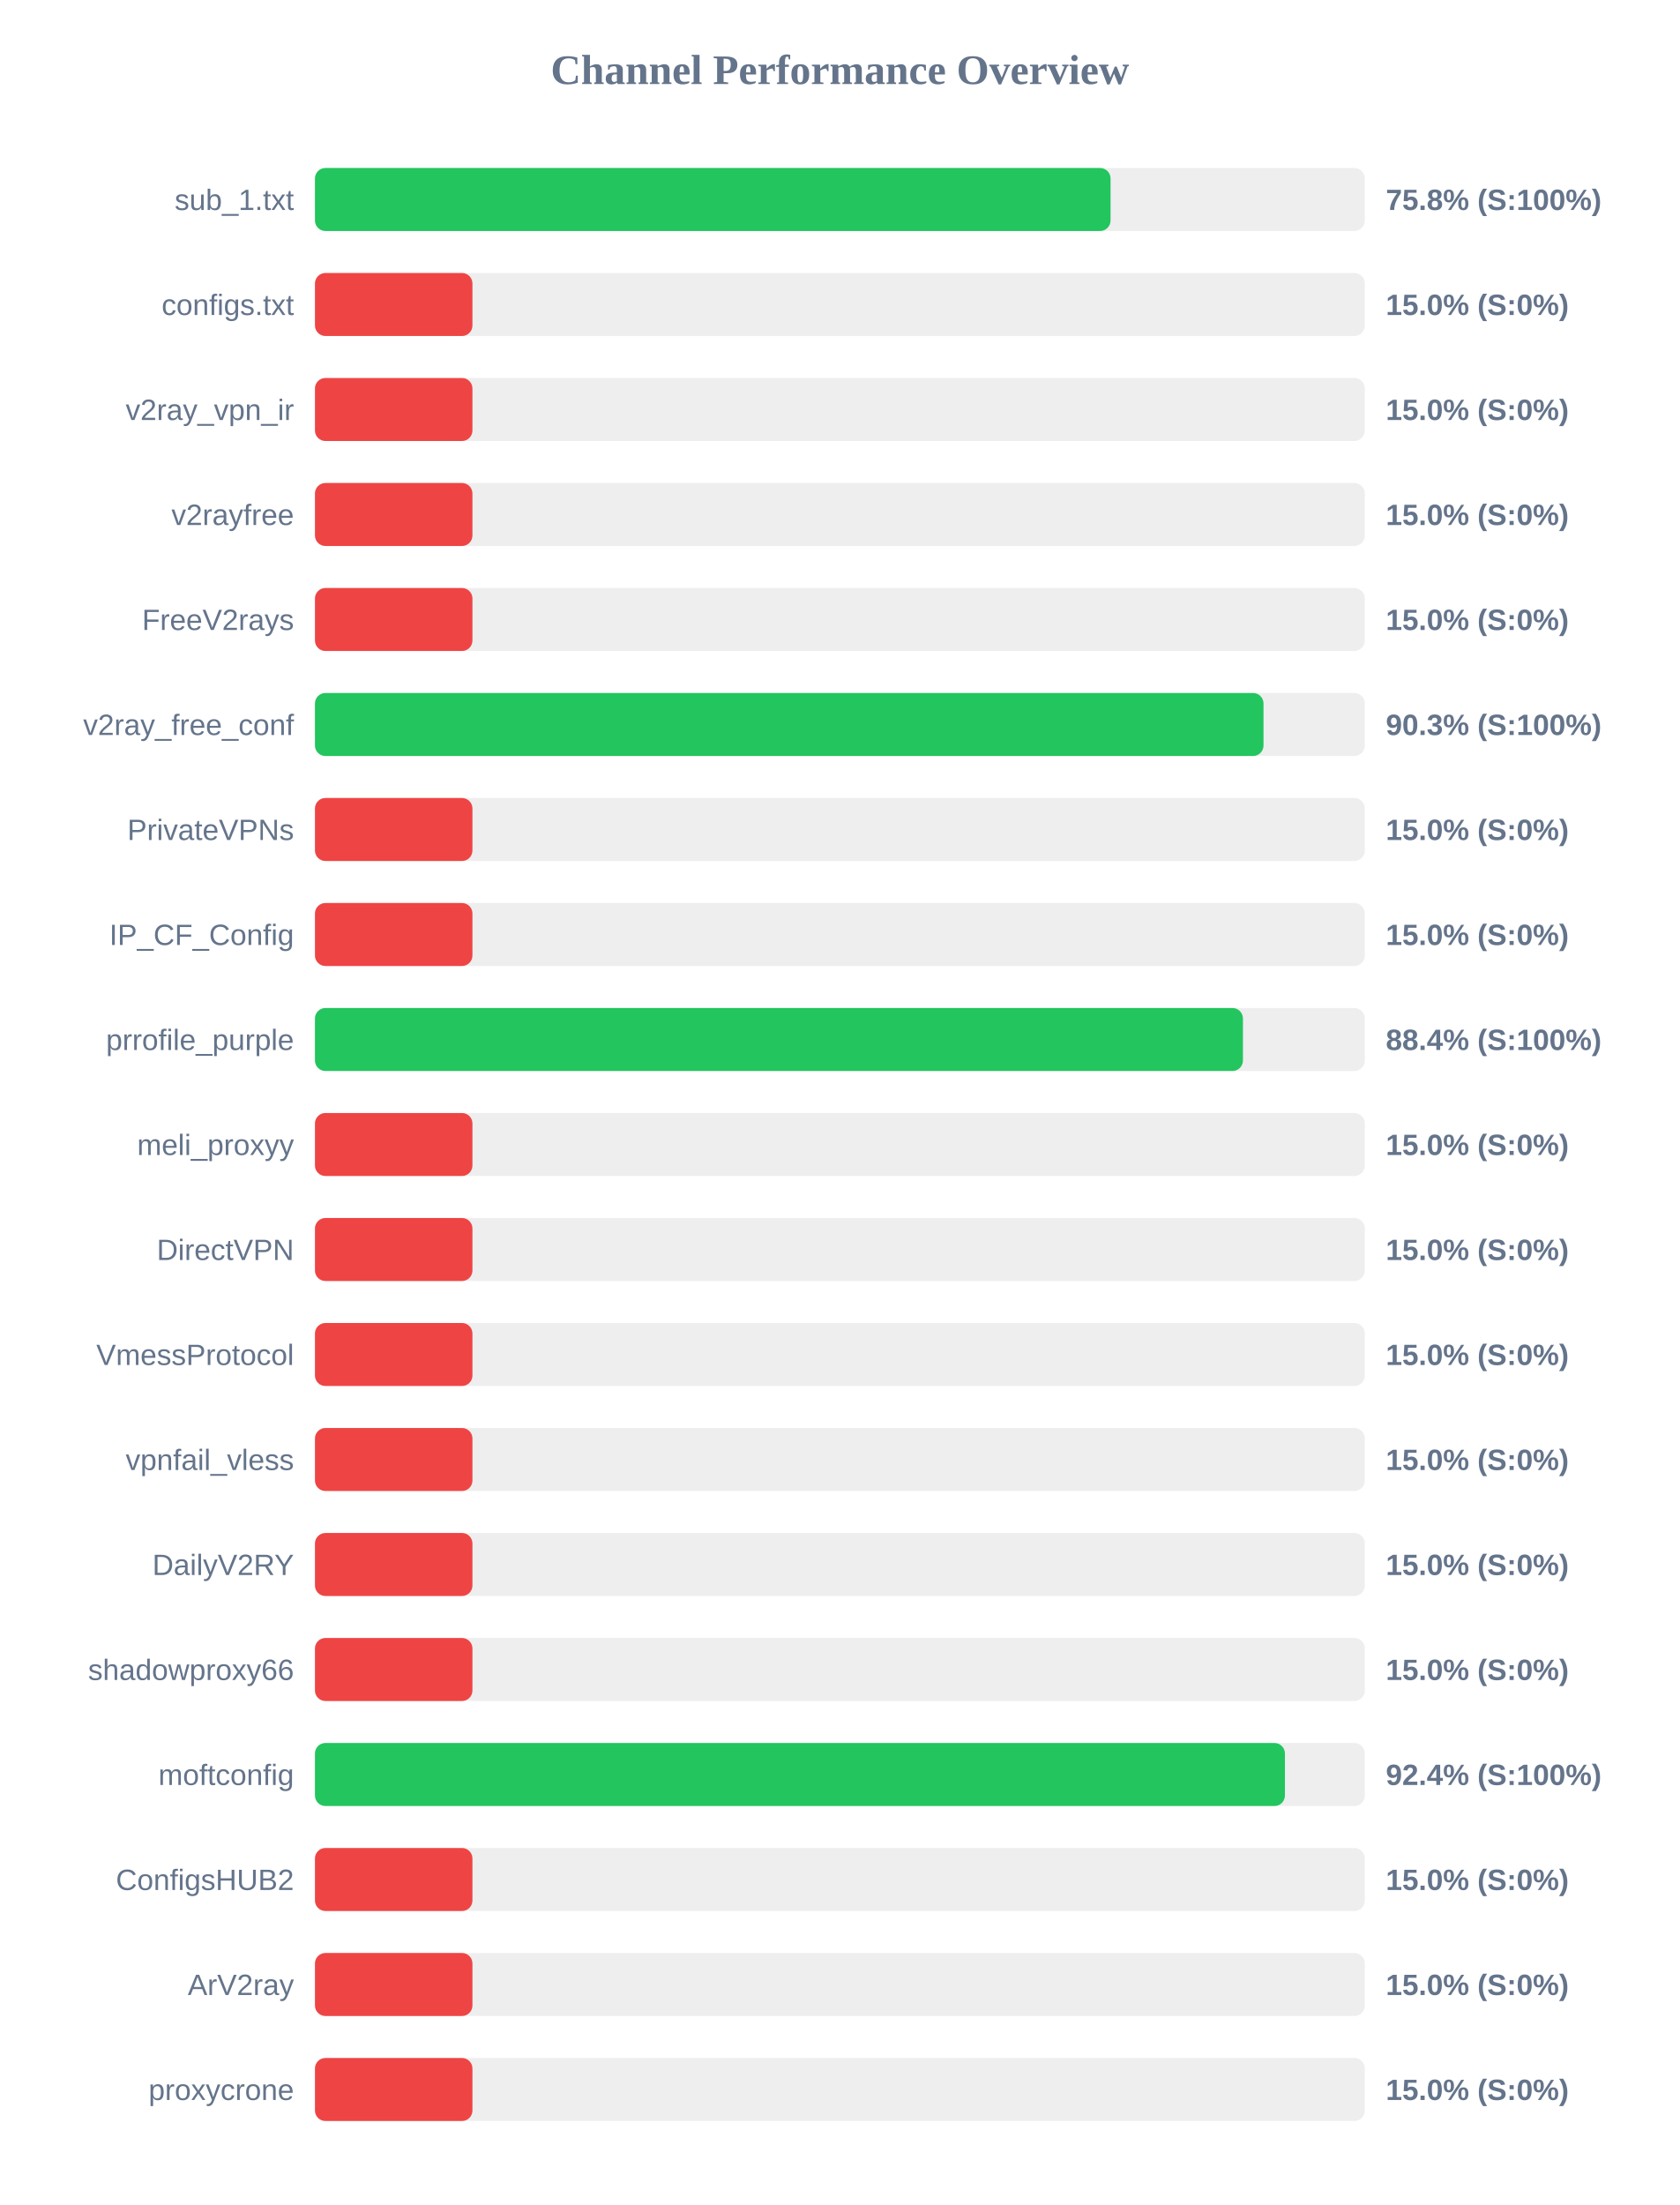
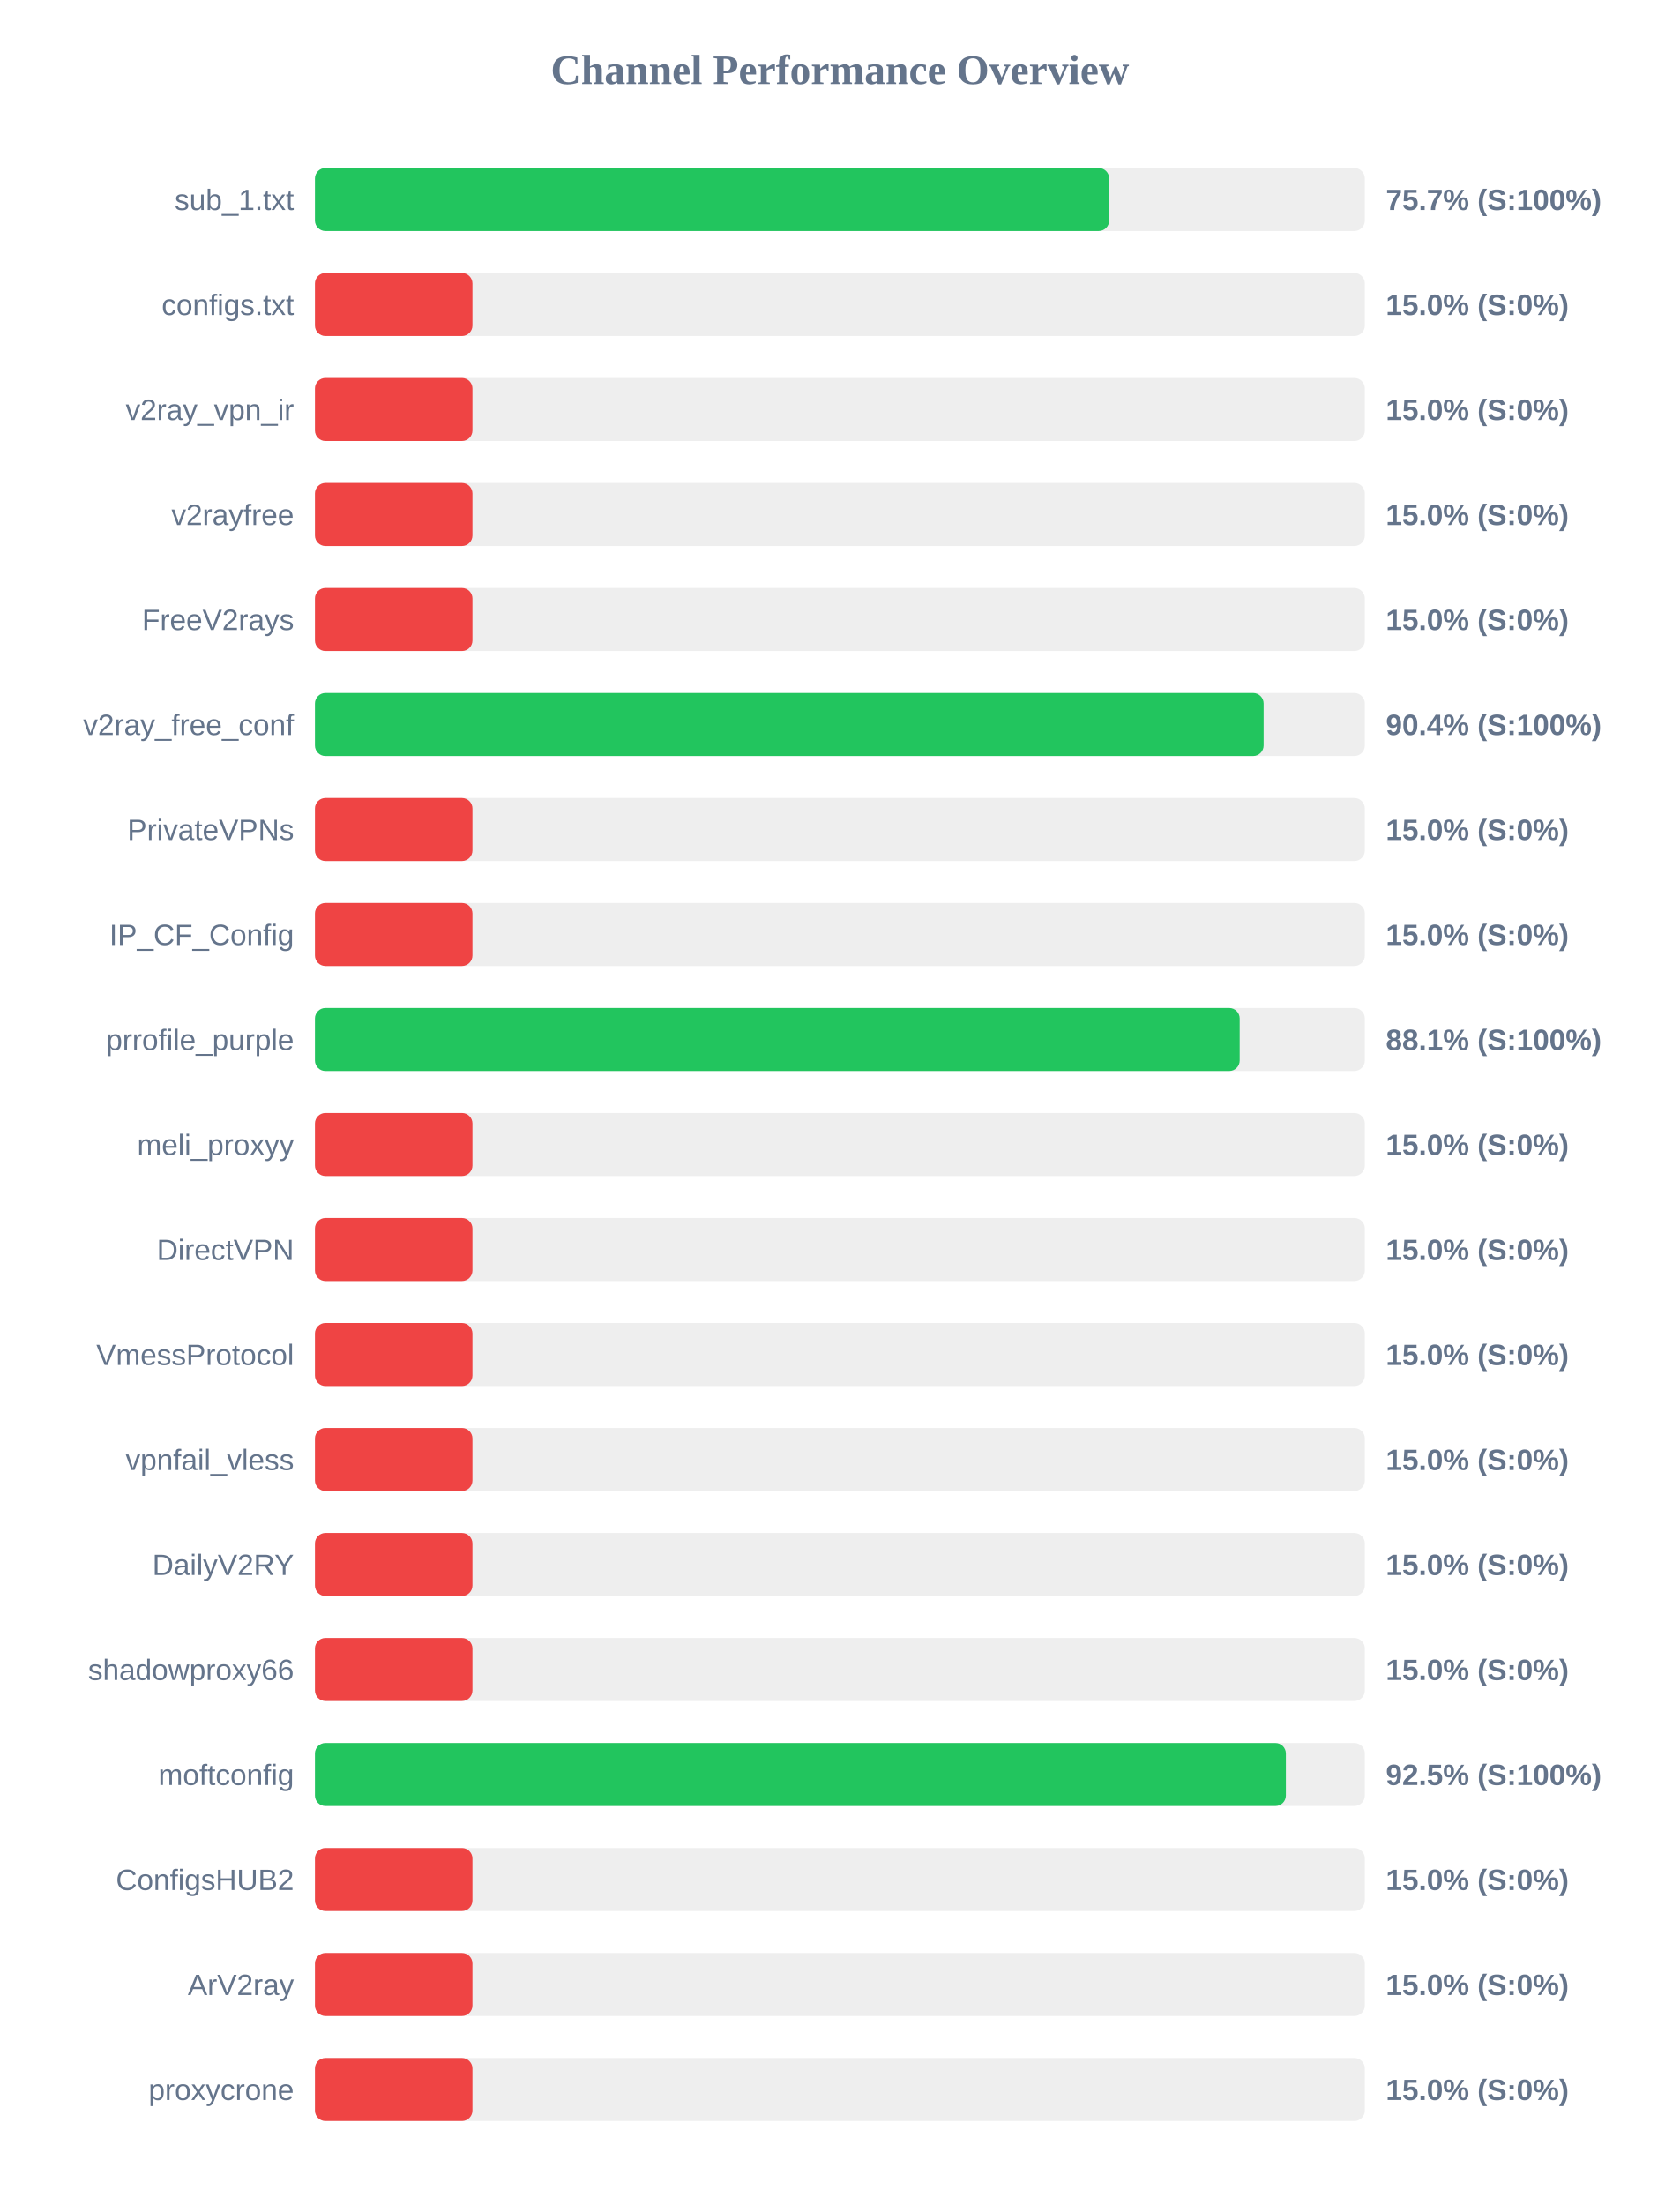
<svg xmlns="http://www.w3.org/2000/svg" width="800" height="1050" version="1.1">
  <style>
        .row { font: 14px Arial; fill: #64748b; }
        .score { font: bold 14px Arial; fill: #64748b; }
    </style>
  <text x="400" y="40" text-anchor="middle" font-size="20px" font-weight="bold" fill="#64748b">Channel Performance Overview</text>
  <rect x="150" y="80" width="500" height="30" fill="#eee" rx="5" />
-   <rect x="150" y="80" width="378.9" height="30" fill="#22c55e" rx="5" />
+   <rect x="150" y="80" width="378.25" height="30" fill="#22c55e" rx="5" />
  <text x="140" y="100" text-anchor="end" class="row">sub_1.txt</text>
-   <text x="660" y="100" text-anchor="start" class="score">75.8% (S:100%)</text>
+   <text x="660" y="100" text-anchor="start" class="score">75.7% (S:100%)</text>
  <rect x="150" y="130" width="500" height="30" fill="#eee" rx="5" />
  <rect x="150" y="130" width="75.0" height="30" fill="#ef4444" rx="5" />
  <text x="140" y="150" text-anchor="end" class="row">configs.txt</text>
  <text x="660" y="150" text-anchor="start" class="score">15.0% (S:0%)</text>
  <rect x="150" y="180" width="500" height="30" fill="#eee" rx="5" />
  <rect x="150" y="180" width="75.0" height="30" fill="#ef4444" rx="5" />
  <text x="140" y="200" text-anchor="end" class="row">v2ray_vpn_ir</text>
  <text x="660" y="200" text-anchor="start" class="score">15.0% (S:0%)</text>
  <rect x="150" y="230" width="500" height="30" fill="#eee" rx="5" />
  <rect x="150" y="230" width="75.0" height="30" fill="#ef4444" rx="5" />
  <text x="140" y="250" text-anchor="end" class="row">v2rayfree</text>
  <text x="660" y="250" text-anchor="start" class="score">15.0% (S:0%)</text>
  <rect x="150" y="280" width="500" height="30" fill="#eee" rx="5" />
  <rect x="150" y="280" width="75.0" height="30" fill="#ef4444" rx="5" />
  <text x="140" y="300" text-anchor="end" class="row">FreeV2rays</text>
  <text x="660" y="300" text-anchor="start" class="score">15.0% (S:0%)</text>
  <rect x="150" y="330" width="500" height="30" fill="#eee" rx="5" />
-   <rect x="150" y="330" width="451.75" height="30" fill="#22c55e" rx="5" />
+   <rect x="150" y="330" width="451.8" height="30" fill="#22c55e" rx="5" />
  <text x="140" y="350" text-anchor="end" class="row">v2ray_free_conf</text>
-   <text x="660" y="350" text-anchor="start" class="score">90.3% (S:100%)</text>
+   <text x="660" y="350" text-anchor="start" class="score">90.4% (S:100%)</text>
  <rect x="150" y="380" width="500" height="30" fill="#eee" rx="5" />
  <rect x="150" y="380" width="75.0" height="30" fill="#ef4444" rx="5" />
  <text x="140" y="400" text-anchor="end" class="row">PrivateVPNs</text>
  <text x="660" y="400" text-anchor="start" class="score">15.0% (S:0%)</text>
  <rect x="150" y="430" width="500" height="30" fill="#eee" rx="5" />
  <rect x="150" y="430" width="75.0" height="30" fill="#ef4444" rx="5" />
  <text x="140" y="450" text-anchor="end" class="row">IP_CF_Config</text>
  <text x="660" y="450" text-anchor="start" class="score">15.0% (S:0%)</text>
  <rect x="150" y="480" width="500" height="30" fill="#eee" rx="5" />
-   <rect x="150" y="480" width="441.95" height="30" fill="#22c55e" rx="5" />
+   <rect x="150" y="480" width="440.4" height="30" fill="#22c55e" rx="5" />
  <text x="140" y="500" text-anchor="end" class="row">prrofile_purple</text>
-   <text x="660" y="500" text-anchor="start" class="score">88.4% (S:100%)</text>
+   <text x="660" y="500" text-anchor="start" class="score">88.1% (S:100%)</text>
  <rect x="150" y="530" width="500" height="30" fill="#eee" rx="5" />
  <rect x="150" y="530" width="75.0" height="30" fill="#ef4444" rx="5" />
  <text x="140" y="550" text-anchor="end" class="row">meli_proxyy</text>
  <text x="660" y="550" text-anchor="start" class="score">15.0% (S:0%)</text>
  <rect x="150" y="580" width="500" height="30" fill="#eee" rx="5" />
  <rect x="150" y="580" width="75.0" height="30" fill="#ef4444" rx="5" />
  <text x="140" y="600" text-anchor="end" class="row">DirectVPN</text>
  <text x="660" y="600" text-anchor="start" class="score">15.0% (S:0%)</text>
  <rect x="150" y="630" width="500" height="30" fill="#eee" rx="5" />
  <rect x="150" y="630" width="75.0" height="30" fill="#ef4444" rx="5" />
  <text x="140" y="650" text-anchor="end" class="row">VmessProtocol</text>
  <text x="660" y="650" text-anchor="start" class="score">15.0% (S:0%)</text>
  <rect x="150" y="680" width="500" height="30" fill="#eee" rx="5" />
  <rect x="150" y="680" width="75.0" height="30" fill="#ef4444" rx="5" />
  <text x="140" y="700" text-anchor="end" class="row">vpnfail_vless</text>
  <text x="660" y="700" text-anchor="start" class="score">15.0% (S:0%)</text>
  <rect x="150" y="730" width="500" height="30" fill="#eee" rx="5" />
  <rect x="150" y="730" width="75.0" height="30" fill="#ef4444" rx="5" />
  <text x="140" y="750" text-anchor="end" class="row">DailyV2RY</text>
  <text x="660" y="750" text-anchor="start" class="score">15.0% (S:0%)</text>
  <rect x="150" y="780" width="500" height="30" fill="#eee" rx="5" />
  <rect x="150" y="780" width="75.0" height="30" fill="#ef4444" rx="5" />
  <text x="140" y="800" text-anchor="end" class="row">shadowproxy66</text>
  <text x="660" y="800" text-anchor="start" class="score">15.0% (S:0%)</text>
  <rect x="150" y="830" width="500" height="30" fill="#eee" rx="5" />
-   <rect x="150" y="830" width="461.95" height="30" fill="#22c55e" rx="5" />
+   <rect x="150" y="830" width="462.4" height="30" fill="#22c55e" rx="5" />
  <text x="140" y="850" text-anchor="end" class="row">moftconfig</text>
-   <text x="660" y="850" text-anchor="start" class="score">92.4% (S:100%)</text>
+   <text x="660" y="850" text-anchor="start" class="score">92.5% (S:100%)</text>
  <rect x="150" y="880" width="500" height="30" fill="#eee" rx="5" />
  <rect x="150" y="880" width="75.0" height="30" fill="#ef4444" rx="5" />
  <text x="140" y="900" text-anchor="end" class="row">ConfigsHUB2</text>
  <text x="660" y="900" text-anchor="start" class="score">15.0% (S:0%)</text>
  <rect x="150" y="930" width="500" height="30" fill="#eee" rx="5" />
  <rect x="150" y="930" width="75.0" height="30" fill="#ef4444" rx="5" />
  <text x="140" y="950" text-anchor="end" class="row">ArV2ray</text>
  <text x="660" y="950" text-anchor="start" class="score">15.0% (S:0%)</text>
  <rect x="150" y="980" width="500" height="30" fill="#eee" rx="5" />
  <rect x="150" y="980" width="75.0" height="30" fill="#ef4444" rx="5" />
  <text x="140" y="1000" text-anchor="end" class="row">proxycrone</text>
  <text x="660" y="1000" text-anchor="start" class="score">15.0% (S:0%)</text>
</svg>
